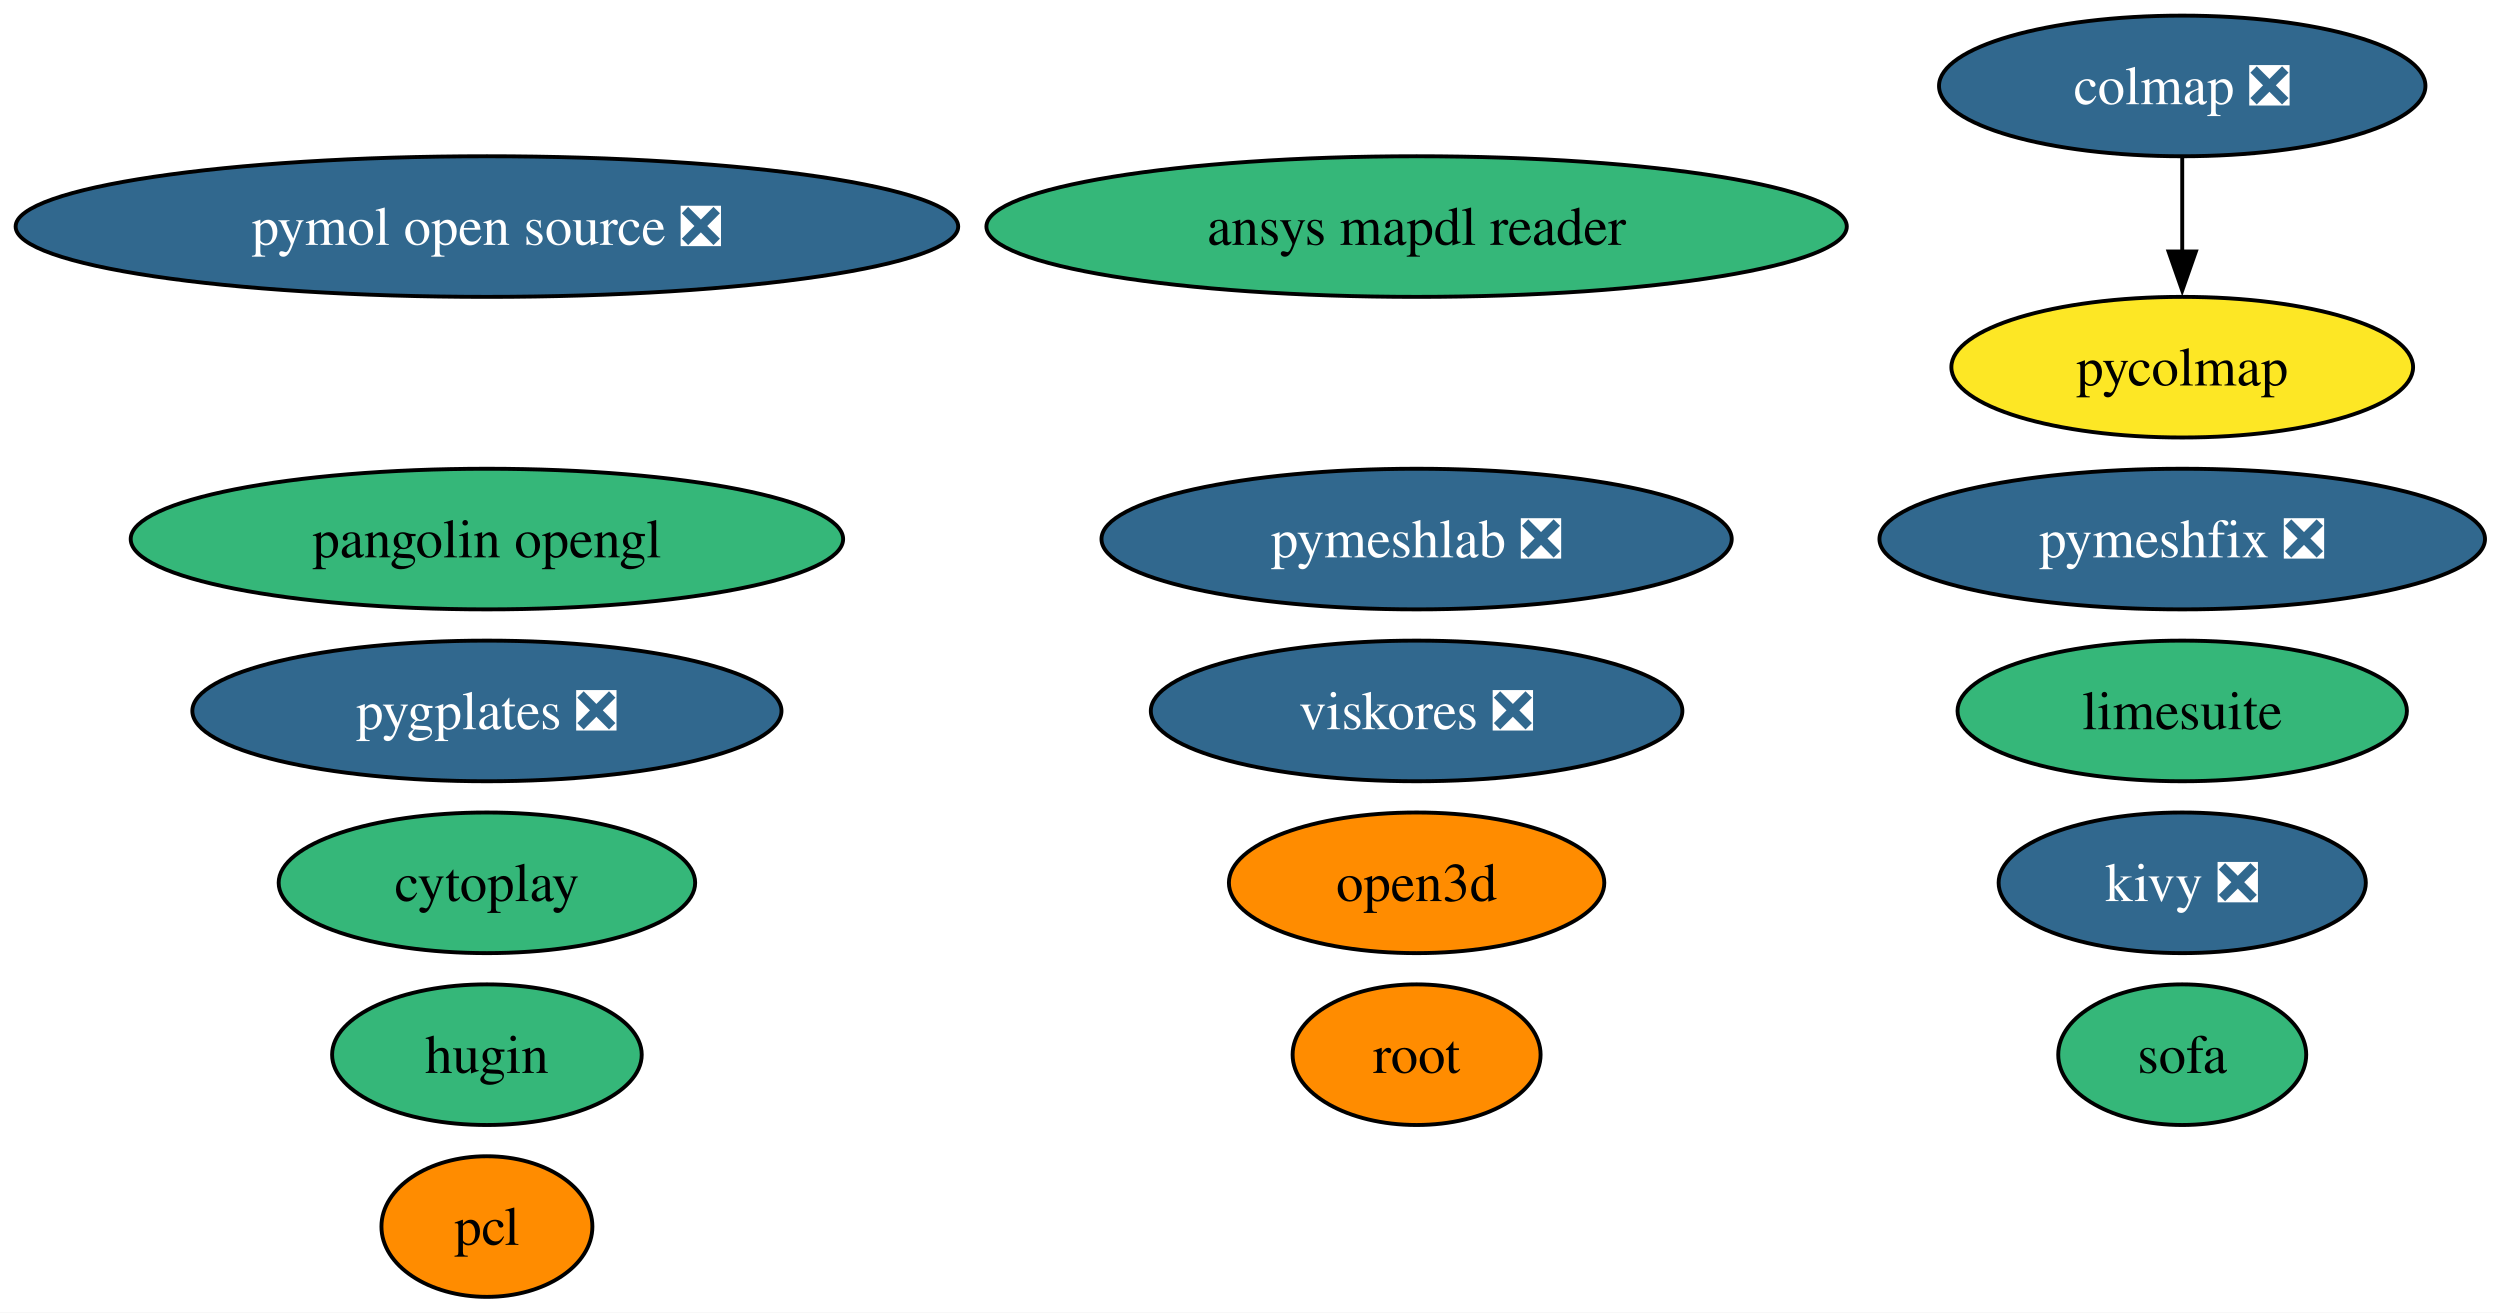
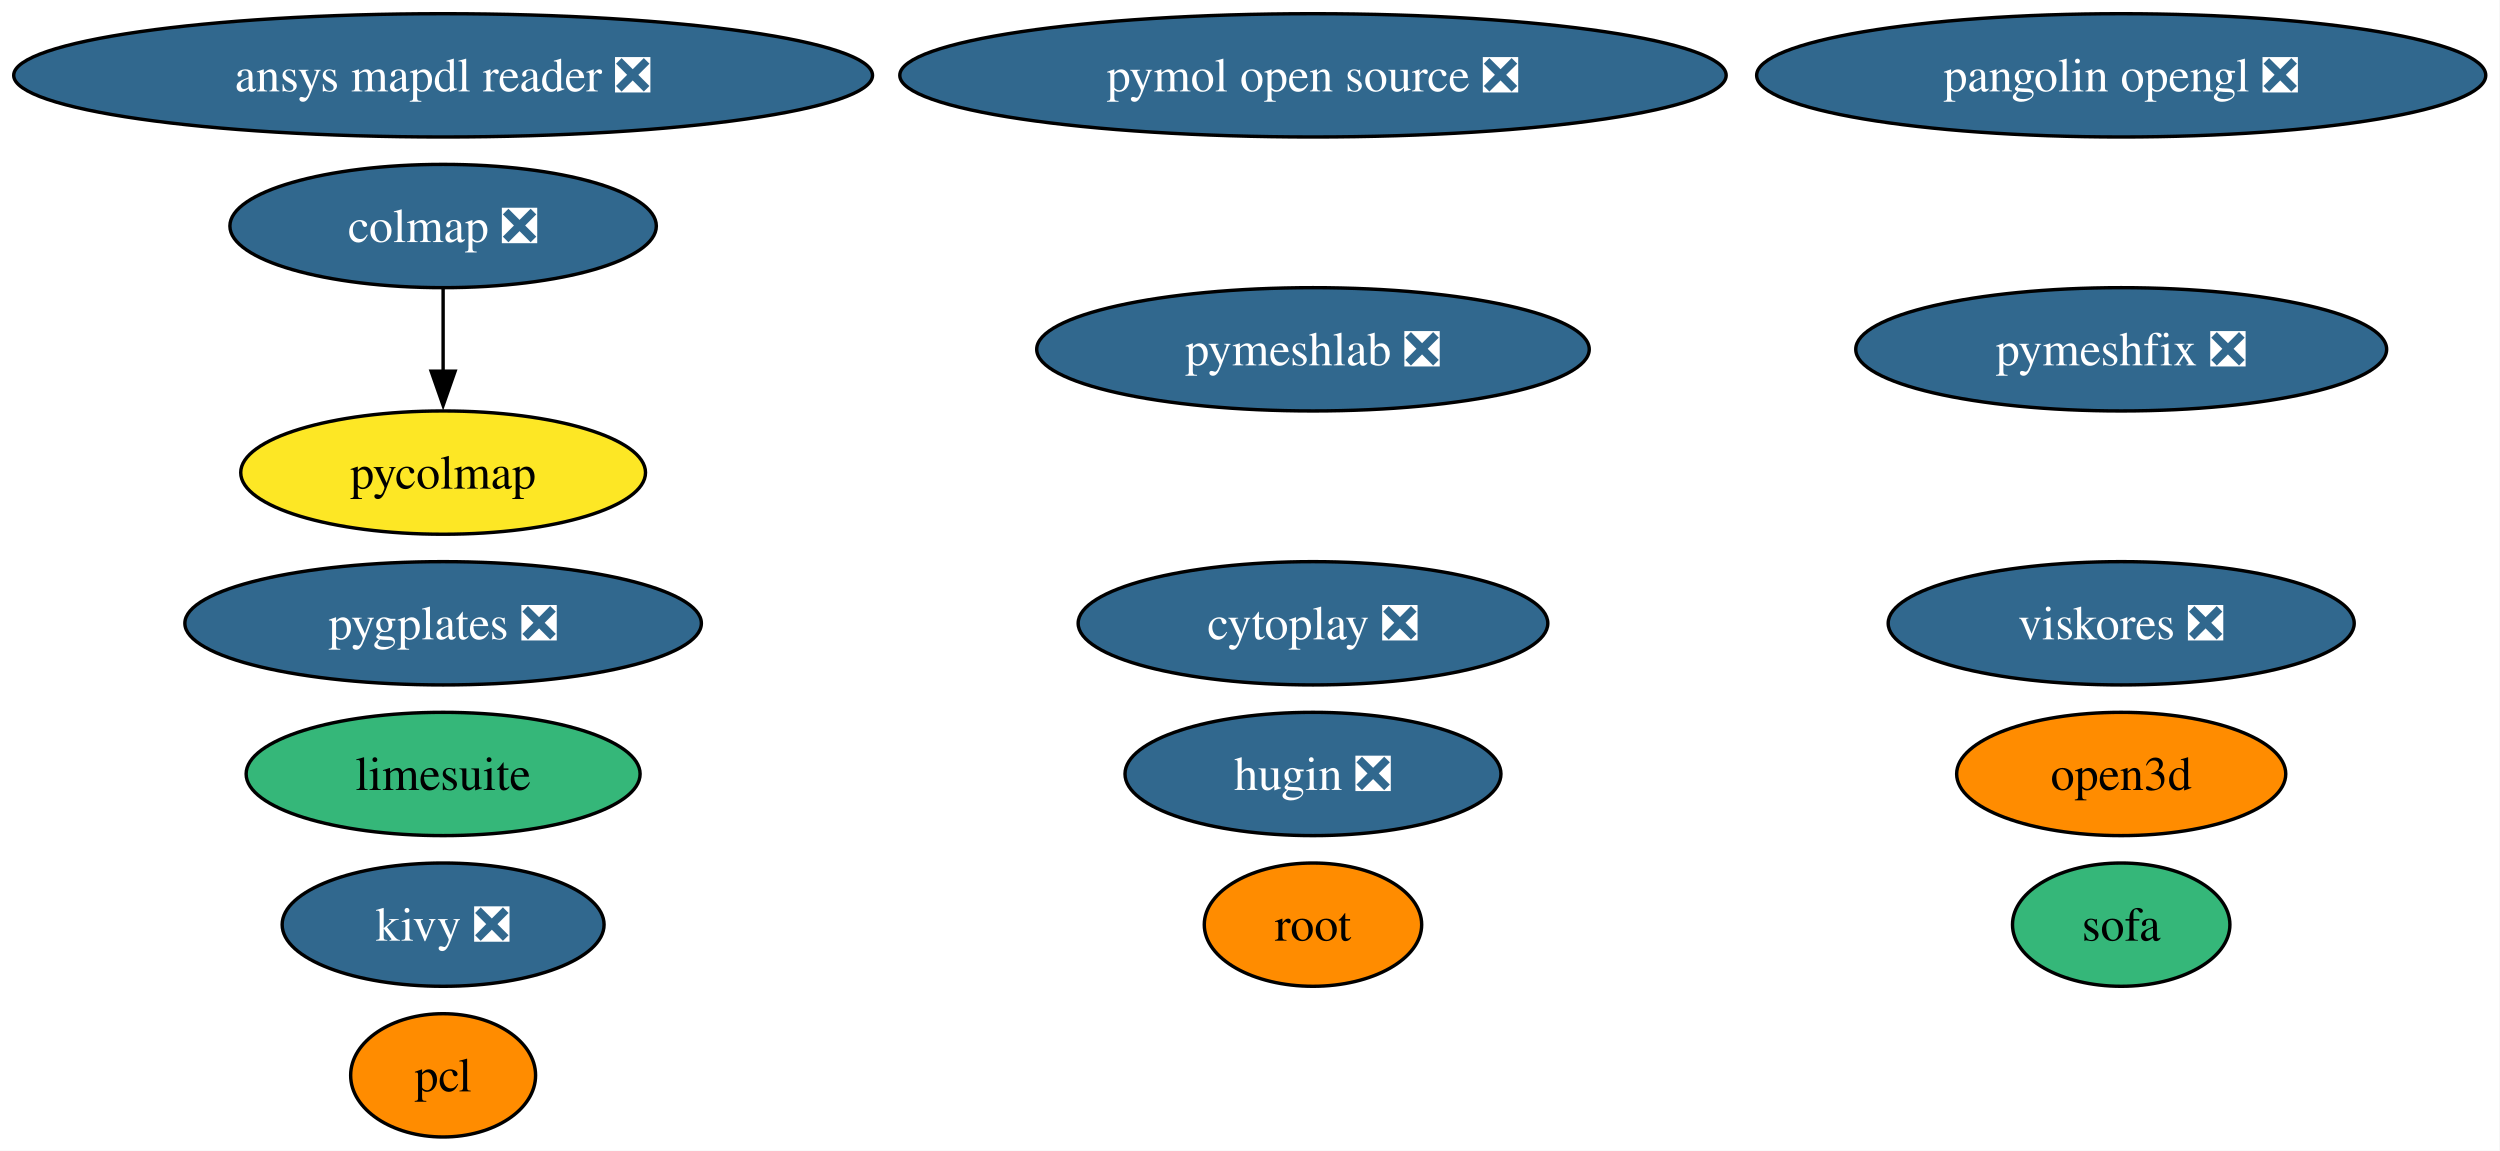
- <svg xmlns="http://www.w3.org/2000/svg" xmlns:xlink="http://www.w3.org/1999/xlink" width="640pt" height="336pt" viewBox="0.00 0.00 640.00 336.00">
+ <svg xmlns="http://www.w3.org/2000/svg" xmlns:xlink="http://www.w3.org/1999/xlink" width="730pt" height="336pt" viewBox="0.00 0.00 730.00 336.00">
  <g id="graph0" class="graph" transform="scale(1 1) rotate(0) translate(4 332)">
-     <polygon fill="white" stroke="none" points="-4,4 -4,-332 636.17,-332 636.17,4 -4,4" />
+     <polygon fill="white" stroke="none" points="-4,4 -4,-332 725.84,-332 725.84,4 -4,4" />
    <g id="node1" class="node">
      <g id="a_node1">
        <a xlink:href="https://github.com/conda-forge/pcl-feedstock" xlink:title="pcl">
-           <ellipse fill="#ff8c00" stroke="black" cx="120.65" cy="-18" rx="27" ry="18" />
-           <text xml:space="preserve" text-anchor="middle" x="120.65" y="-13.32" font-family="Times,serif" font-size="14.00">pcl</text>
+           <ellipse fill="#ff8c00" stroke="black" cx="125.39" cy="-18" rx="27" ry="18" />
+           <text xml:space="preserve" text-anchor="middle" x="125.39" y="-13.32" font-family="Times,serif" font-size="14.00">pcl</text>
        </a>
      </g>
    </g>
    <g id="node2" class="node">
      <g id="a_node2">
        <a xlink:href="https://github.com/conda-forge/kivy-feedstock/pull/78" xlink:title="kivy ❎">
-           <ellipse fill="#31688e" stroke="black" cx="554.65" cy="-106" rx="47" ry="18" />
-           <text xml:space="preserve" text-anchor="middle" x="554.65" y="-101.33" font-family="Times,serif" font-size="14.00" fill="white">kivy ❎</text>
+           <ellipse fill="#31688e" stroke="black" cx="125.39" cy="-62" rx="47" ry="18" />
+           <text xml:space="preserve" text-anchor="middle" x="125.39" y="-57.33" font-family="Times,serif" font-size="14.00" fill="white">kivy ❎</text>
        </a>
      </g>
    </g>
    <g id="node3" class="node">
      <g id="a_node3">
        <a xlink:href="https://github.com/conda-forge/root-feedstock" xlink:title="root">
-           <ellipse fill="#ff8c00" stroke="black" cx="358.65" cy="-62" rx="31.74" ry="18" />
-           <text xml:space="preserve" text-anchor="middle" x="358.65" y="-57.33" font-family="Times,serif" font-size="14.00">root</text>
+           <ellipse fill="#ff8c00" stroke="black" cx="379.39" cy="-62" rx="31.74" ry="18" />
+           <text xml:space="preserve" text-anchor="middle" x="379.39" y="-57.33" font-family="Times,serif" font-size="14.00">root</text>
        </a>
      </g>
    </g>
    <g id="node4" class="node">
      <g id="a_node4">
-         <a xlink:href="https://github.com/conda-forge/hugin-feedstock" xlink:title="hugin">
-           <ellipse fill="#35b779" stroke="black" cx="120.65" cy="-62" rx="39.63" ry="18" />
-           <text xml:space="preserve" text-anchor="middle" x="120.65" y="-57.33" font-family="Times,serif" font-size="14.00">hugin</text>
+         <a xlink:href="https://github.com/conda-forge/hugin-feedstock/pull/85" xlink:title="hugin ❎">
+           <ellipse fill="#31688e" stroke="black" cx="379.39" cy="-106" rx="54.89" ry="18" />
+           <text xml:space="preserve" text-anchor="middle" x="379.39" y="-101.33" font-family="Times,serif" font-size="14.00" fill="white">hugin ❎</text>
        </a>
      </g>
    </g>
    <g id="node5" class="node">
      <g id="a_node5">
        <a xlink:href="https://github.com/conda-forge/pymol-open-source-feedstock/pull/42" xlink:title="pymol open source ❎">
-           <ellipse fill="#31688e" stroke="black" cx="120.65" cy="-274" rx="120.65" ry="18" />
-           <text xml:space="preserve" text-anchor="middle" x="120.65" y="-269.32" font-family="Times,serif" font-size="14.00" fill="white">pymol open source ❎</text>
+           <ellipse fill="#31688e" stroke="black" cx="379.39" cy="-310" rx="120.65" ry="18" />
+           <text xml:space="preserve" text-anchor="middle" x="379.39" y="-305.32" font-family="Times,serif" font-size="14.00" fill="white">pymol open source ❎</text>
        </a>
      </g>
    </g>
    <g id="node6" class="node">
      <g id="a_node6">
        <a xlink:href="https://github.com/conda-forge/limesuite-feedstock" xlink:title="limesuite">
-           <ellipse fill="#35b779" stroke="black" cx="554.65" cy="-150" rx="57.52" ry="18" />
-           <text xml:space="preserve" text-anchor="middle" x="554.65" y="-145.32" font-family="Times,serif" font-size="14.00">limesuite</text>
+           <ellipse fill="#35b779" stroke="black" cx="125.39" cy="-106" rx="57.52" ry="18" />
+           <text xml:space="preserve" text-anchor="middle" x="125.39" y="-101.33" font-family="Times,serif" font-size="14.00">limesuite</text>
        </a>
      </g>
    </g>
    <g id="node7" class="node">
      <g id="a_node7">
        <a xlink:href="https://github.com/conda-forge/pymeshfix-feedstock/pull/19" xlink:title="pymeshfix ❎">
-           <ellipse fill="#31688e" stroke="black" cx="554.65" cy="-194" rx="77.51" ry="18" />
-           <text xml:space="preserve" text-anchor="middle" x="554.65" y="-189.32" font-family="Times,serif" font-size="14.00" fill="white">pymeshfix ❎</text>
+           <ellipse fill="#31688e" stroke="black" cx="615.39" cy="-230" rx="77.51" ry="18" />
+           <text xml:space="preserve" text-anchor="middle" x="615.39" y="-225.32" font-family="Times,serif" font-size="14.00" fill="white">pymeshfix ❎</text>
        </a>
      </g>
    </g>
    <g id="node8" class="node">
      <g id="a_node8">
        <a xlink:href="https://github.com/conda-forge/colmap-feedstock/pull/79" xlink:title="colmap ❎">
-           <ellipse fill="#31688e" stroke="black" cx="554.65" cy="-310" rx="62.26" ry="18" />
-           <text xml:space="preserve" text-anchor="middle" x="554.65" y="-305.32" font-family="Times,serif" font-size="14.00" fill="white">colmap ❎</text>
+           <ellipse fill="#31688e" stroke="black" cx="125.39" cy="-266" rx="62.26" ry="18" />
+           <text xml:space="preserve" text-anchor="middle" x="125.39" y="-261.32" font-family="Times,serif" font-size="14.00" fill="white">colmap ❎</text>
        </a>
      </g>
    </g>
    <g id="node10" class="node">
      <g id="a_node10">
        <a xlink:href="https://github.com/conda-forge/pycolmap-feedstock" xlink:title="pycolmap">
-           <ellipse fill="#fde725" stroke="black" cx="554.65" cy="-238" rx="59.1" ry="18" />
-           <text xml:space="preserve" text-anchor="middle" x="554.65" y="-233.32" font-family="Times,serif" font-size="14.00">pycolmap</text>
+           <ellipse fill="#fde725" stroke="black" cx="125.39" cy="-194" rx="59.1" ry="18" />
+           <text xml:space="preserve" text-anchor="middle" x="125.39" y="-189.32" font-family="Times,serif" font-size="14.00">pycolmap</text>
        </a>
      </g>
    </g>
    <g id="edge1" class="edge">
-       <path fill="none" stroke="black" d="M554.65,-291.7C554.65,-284.41 554.65,-275.73 554.65,-267.54" />
-       <polygon fill="black" stroke="black" points="558.15,-267.62 554.65,-257.62 551.15,-267.62 558.15,-267.62" />
+       <path fill="none" stroke="black" d="M125.39,-247.7C125.39,-240.41 125.39,-231.73 125.39,-223.54" />
+       <polygon fill="black" stroke="black" points="128.89,-223.62 125.39,-213.62 121.89,-223.62 128.89,-223.62" />
    </g>
    <g id="node9" class="node">
      <g id="a_node9">
-         <a xlink:href="https://github.com/conda-forge/ansys-mapdl-reader-feedstock" xlink:title="ansys mapdl reader">
-           <ellipse fill="#35b779" stroke="black" cx="358.65" cy="-274" rx="110.13" ry="18" />
-           <text xml:space="preserve" text-anchor="middle" x="358.65" y="-269.32" font-family="Times,serif" font-size="14.00">ansys mapdl reader</text>
+         <a xlink:href="https://github.com/conda-forge/ansys-mapdl-reader-feedstock/pull/19" xlink:title="ansys mapdl reader ❎">
+           <ellipse fill="#31688e" stroke="black" cx="125.39" cy="-310" rx="125.39" ry="18" />
+           <text xml:space="preserve" text-anchor="middle" x="125.39" y="-305.32" font-family="Times,serif" font-size="14.00" fill="white">ansys mapdl reader ❎</text>
        </a>
      </g>
    </g>
    <g id="node11" class="node">
      <g id="a_node11">
        <a xlink:href="https://github.com/conda-forge/pygplates-feedstock/pull/47" xlink:title="pygplates ❎">
-           <ellipse fill="#31688e" stroke="black" cx="120.65" cy="-150" rx="75.41" ry="18" />
-           <text xml:space="preserve" text-anchor="middle" x="120.65" y="-145.32" font-family="Times,serif" font-size="14.00" fill="white">pygplates ❎</text>
+           <ellipse fill="#31688e" stroke="black" cx="125.39" cy="-150" rx="75.41" ry="18" />
+           <text xml:space="preserve" text-anchor="middle" x="125.39" y="-145.32" font-family="Times,serif" font-size="14.00" fill="white">pygplates ❎</text>
        </a>
      </g>
    </g>
    <g id="node12" class="node">
      <g id="a_node12">
        <a xlink:href="https://github.com/conda-forge/open3d-feedstock" xlink:title="open3d">
-           <ellipse fill="#ff8c00" stroke="black" cx="358.65" cy="-106" rx="48.05" ry="18" />
-           <text xml:space="preserve" text-anchor="middle" x="358.65" y="-101.33" font-family="Times,serif" font-size="14.00">open3d</text>
+           <ellipse fill="#ff8c00" stroke="black" cx="615.39" cy="-106" rx="48.05" ry="18" />
+           <text xml:space="preserve" text-anchor="middle" x="615.39" y="-101.33" font-family="Times,serif" font-size="14.00">open3d</text>
        </a>
      </g>
    </g>
    <g id="node13" class="node">
      <g id="a_node13">
-         <a xlink:href="https://github.com/conda-forge/pangolin-opengl-feedstock" xlink:title="pangolin opengl">
-           <ellipse fill="#35b779" stroke="black" cx="120.65" cy="-194" rx="91.19" ry="18" />
-           <text xml:space="preserve" text-anchor="middle" x="120.65" y="-189.32" font-family="Times,serif" font-size="14.00">pangolin opengl</text>
+         <a xlink:href="https://github.com/conda-forge/pangolin-opengl-feedstock/pull/12" xlink:title="pangolin opengl ❎">
+           <ellipse fill="#31688e" stroke="black" cx="615.39" cy="-310" rx="106.45" ry="18" />
+           <text xml:space="preserve" text-anchor="middle" x="615.39" y="-305.32" font-family="Times,serif" font-size="14.00" fill="white">pangolin opengl ❎</text>
        </a>
      </g>
    </g>
    <g id="node14" class="node">
      <g id="a_node14">
-         <a xlink:href="https://github.com/conda-forge/cytoplay-feedstock" xlink:title="cytoplay">
-           <ellipse fill="#35b779" stroke="black" cx="120.65" cy="-106" rx="53.31" ry="18" />
-           <text xml:space="preserve" text-anchor="middle" x="120.65" y="-101.33" font-family="Times,serif" font-size="14.00">cytoplay</text>
+         <a xlink:href="https://github.com/conda-forge/cytoplay-feedstock/pull/11" xlink:title="cytoplay ❎">
+           <ellipse fill="#31688e" stroke="black" cx="379.39" cy="-150" rx="68.57" ry="18" />
+           <text xml:space="preserve" text-anchor="middle" x="379.39" y="-145.32" font-family="Times,serif" font-size="14.00" fill="white">cytoplay ❎</text>
        </a>
      </g>
    </g>
    <g id="node15" class="node">
      <g id="a_node15">
        <a xlink:href="https://github.com/conda-forge/viskores-feedstock/pull/16" xlink:title="viskores ❎">
-           <ellipse fill="#31688e" stroke="black" cx="358.65" cy="-150" rx="68.04" ry="18" />
-           <text xml:space="preserve" text-anchor="middle" x="358.65" y="-145.32" font-family="Times,serif" font-size="14.00" fill="white">viskores ❎</text>
+           <ellipse fill="#31688e" stroke="black" cx="615.39" cy="-150" rx="68.04" ry="18" />
+           <text xml:space="preserve" text-anchor="middle" x="615.39" y="-145.32" font-family="Times,serif" font-size="14.00" fill="white">viskores ❎</text>
        </a>
      </g>
    </g>
    <g id="node16" class="node">
      <g id="a_node16">
        <a xlink:href="https://github.com/conda-forge/pymeshlab-feedstock/pull/25" xlink:title="pymeshlab ❎">
-           <ellipse fill="#31688e" stroke="black" cx="358.65" cy="-194" rx="80.67" ry="18" />
-           <text xml:space="preserve" text-anchor="middle" x="358.65" y="-189.32" font-family="Times,serif" font-size="14.00" fill="white">pymeshlab ❎</text>
+           <ellipse fill="#31688e" stroke="black" cx="379.39" cy="-230" rx="80.67" ry="18" />
+           <text xml:space="preserve" text-anchor="middle" x="379.39" y="-225.32" font-family="Times,serif" font-size="14.00" fill="white">pymeshlab ❎</text>
        </a>
      </g>
    </g>
    <g id="node17" class="node">
      <g id="a_node17">
        <a xlink:href="https://github.com/conda-forge/sofa-feedstock" xlink:title="sofa">
-           <ellipse fill="#35b779" stroke="black" cx="554.65" cy="-62" rx="31.74" ry="18" />
-           <text xml:space="preserve" text-anchor="middle" x="554.65" y="-57.33" font-family="Times,serif" font-size="14.00">sofa</text>
+           <ellipse fill="#35b779" stroke="black" cx="615.39" cy="-62" rx="31.74" ry="18" />
+           <text xml:space="preserve" text-anchor="middle" x="615.39" y="-57.33" font-family="Times,serif" font-size="14.00">sofa</text>
        </a>
      </g>
    </g>
  </g>
</svg>
